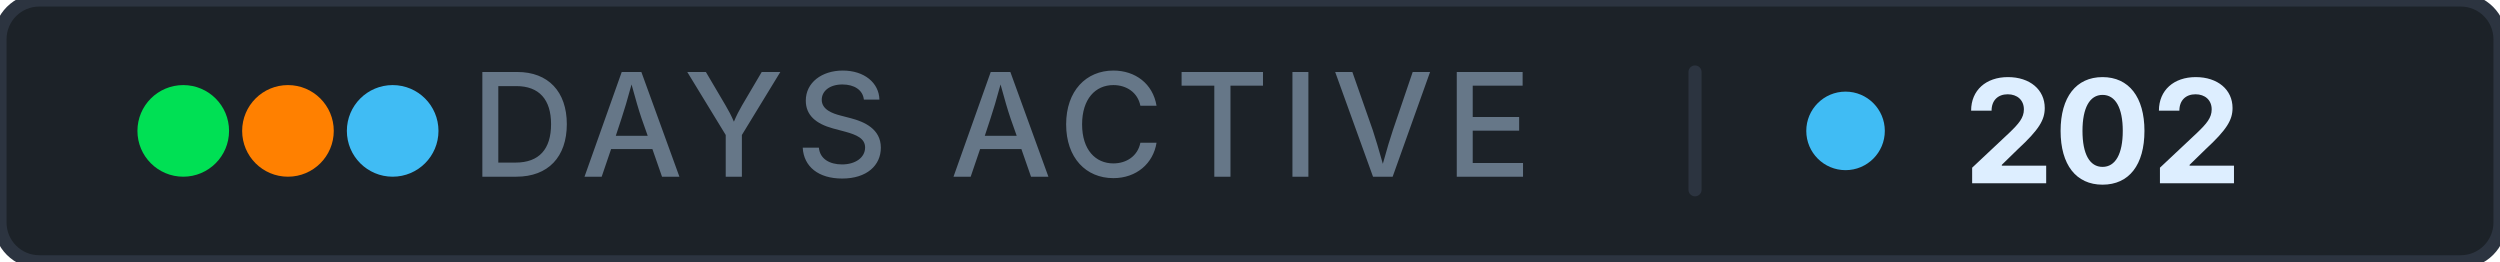
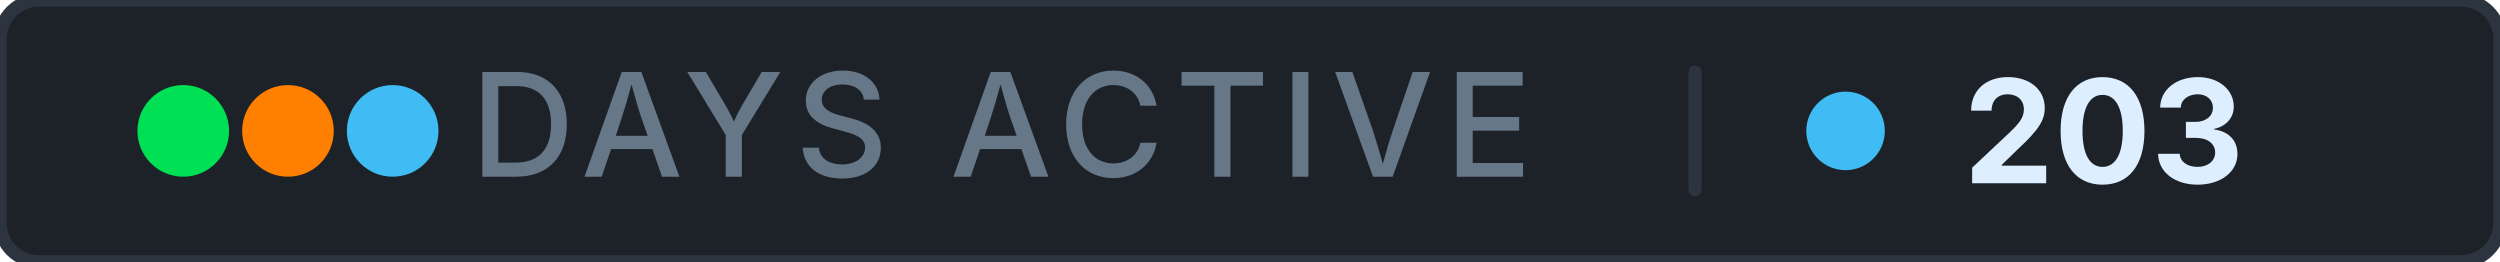
- <svg xmlns="http://www.w3.org/2000/svg" width="191" height="20" role="img" aria-label="days active: 202">
+ <svg xmlns="http://www.w3.org/2000/svg" width="191" height="20" role="img" aria-label="days active: 203">
  <rect width="191" height="20" rx="3" fill="#1c2228" stroke="#2c3440" stroke-width="1" />
  <g aria-hidden="true">
    <circle cx="14" cy="10" r="3.5" fill="#00e054" />
    <circle cx="22" cy="10" r="3.5" fill="#ff8000" />
    <circle cx="30" cy="10" r="3.5" fill="#40bcf4" />
  </g>
  <text x="76.5" y="13.5" font-family="Inter, 'Segoe UI', system-ui, -apple-system, sans-serif" font-size="11" font-weight="500" fill="#667788" text-anchor="middle" letter-spacing="0.08em">DAYS ACTIVE</text>
  <rect x="129" y="5" width="1" height="10" rx="0.5" fill="#2c3440" />
  <circle cx="141" cy="10" r="3" fill="#40bcf4" />
-   <text x="150" y="14" font-family="Inter, 'Segoe UI', system-ui, -apple-system, sans-serif" font-size="11" font-weight="700" fill="#ddeeff" letter-spacing="0" style="font-variant-numeric: tabular-nums" text-anchor="start">202</text>
+   <text x="150" y="14" font-family="Inter, 'Segoe UI', system-ui, -apple-system, sans-serif" font-size="11" font-weight="700" fill="#ddeeff" letter-spacing="0" style="font-variant-numeric: tabular-nums" text-anchor="start">203</text>
</svg>
